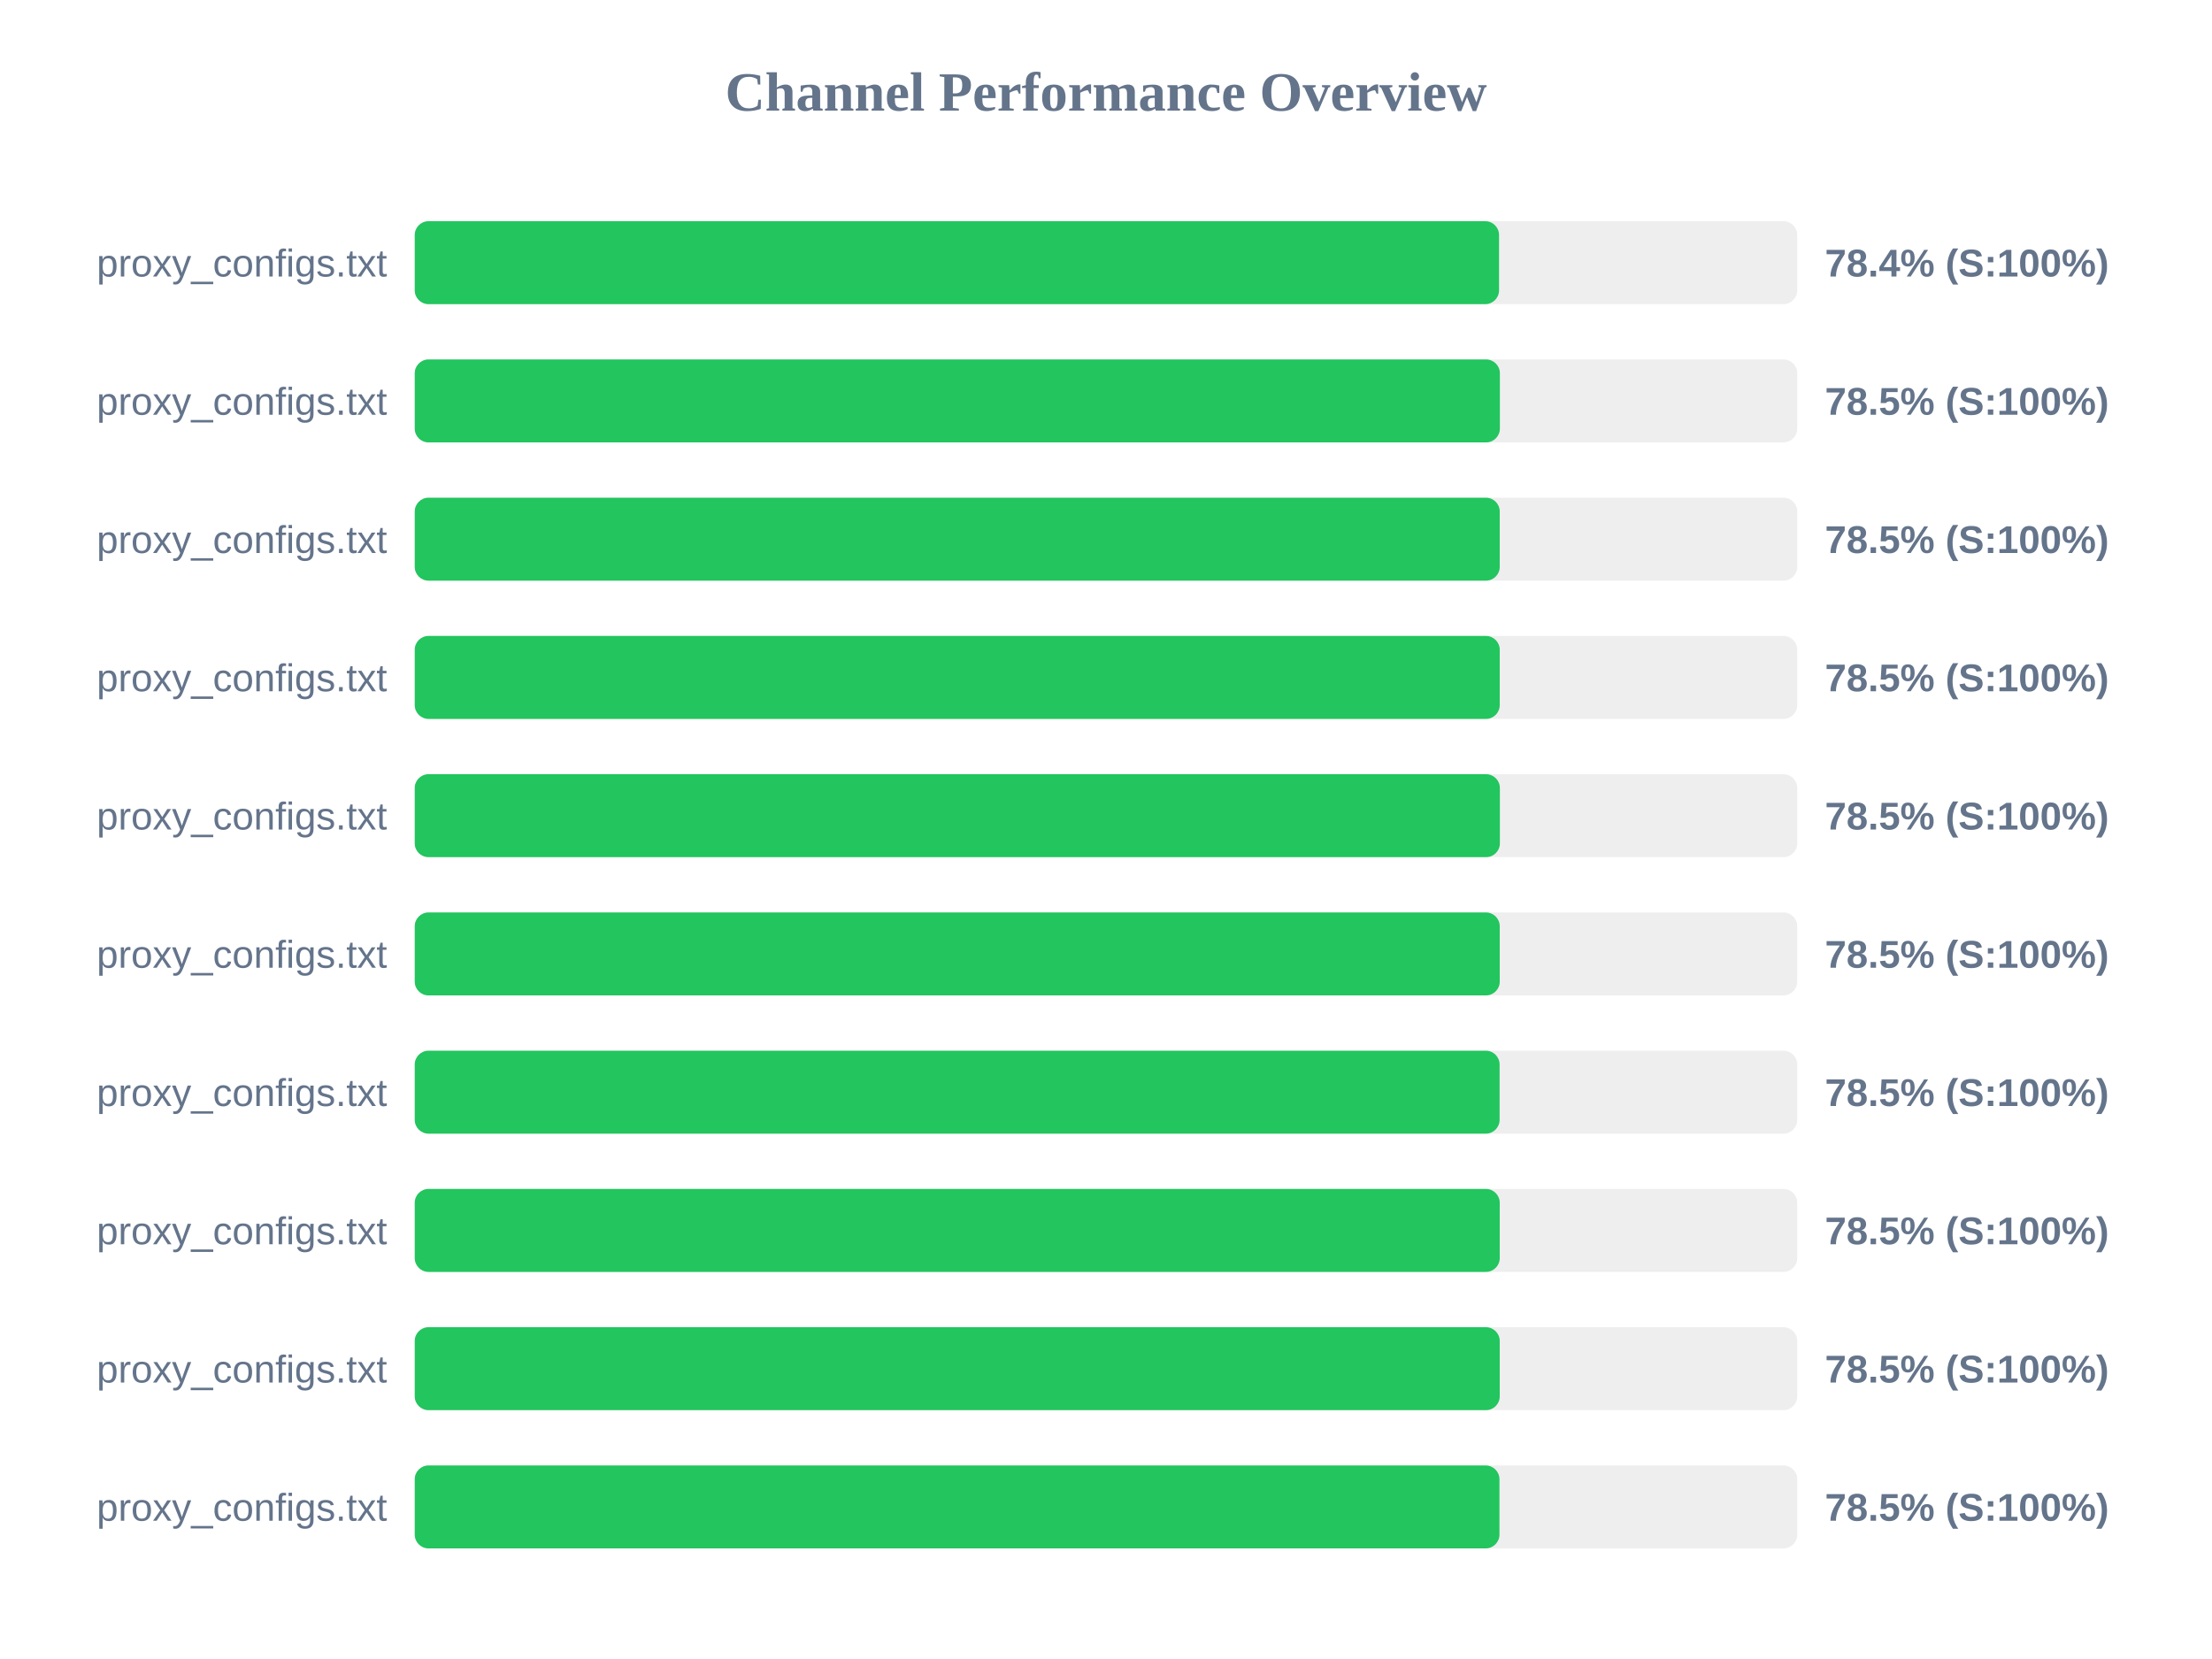
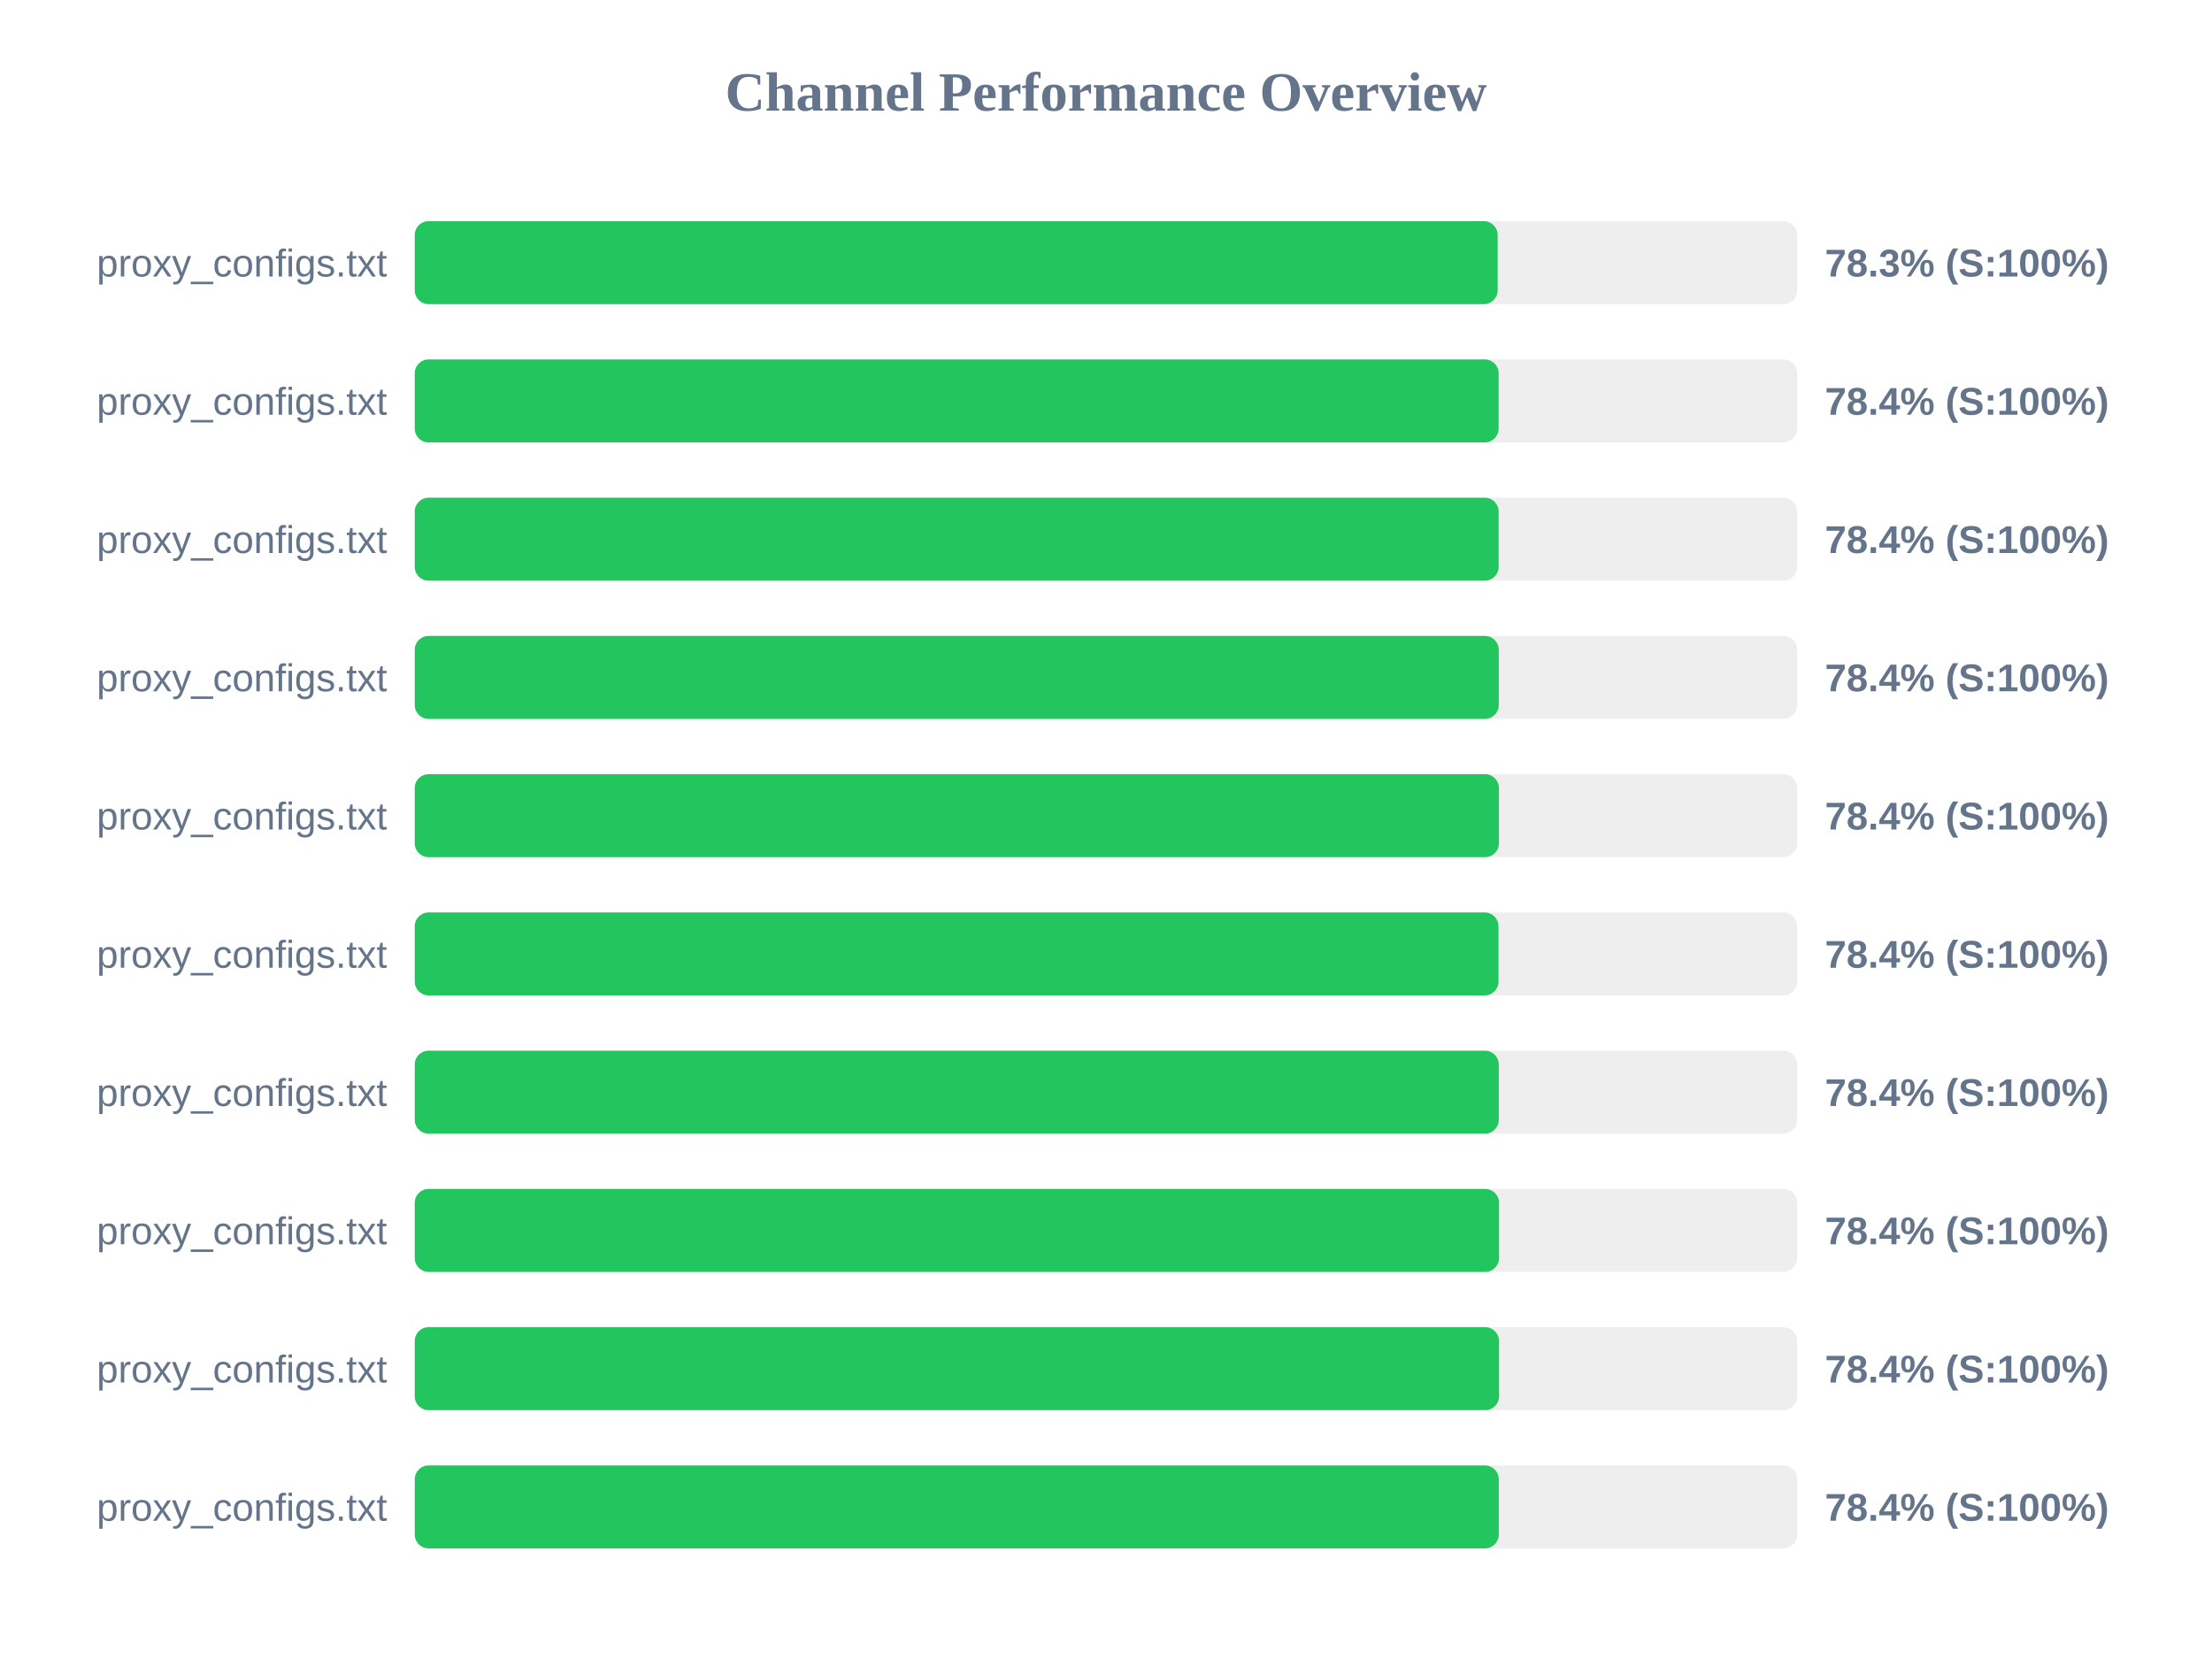
<svg xmlns="http://www.w3.org/2000/svg" width="800" height="600" version="1.1">
  <style>
        .row { font: 14px Arial; fill: #64748b; }
        .score { font: bold 14px Arial; fill: #64748b; }
    </style>
  <text x="400" y="40" text-anchor="middle" font-size="20px" font-weight="bold" fill="#64748b">Channel Performance Overview</text>
  <rect x="150" y="80" width="500" height="30" fill="#eee" rx="5" />
-   <rect x="150" y="80" width="392.15" height="30" fill="#22c55e" rx="5" />
+   <rect x="150" y="80" width="391.65" height="30" fill="#22c55e" rx="5" />
  <text x="140" y="100" text-anchor="end" class="row">proxy_configs.txt</text>
-   <text x="660" y="100" text-anchor="start" class="score">78.4% (S:100%)</text>
+   <text x="660" y="100" text-anchor="start" class="score">78.3% (S:100%)</text>
  <rect x="150" y="130" width="500" height="30" fill="#eee" rx="5" />
-   <rect x="150" y="130" width="392.45" height="30" fill="#22c55e" rx="5" />
+   <rect x="150" y="130" width="392.0" height="30" fill="#22c55e" rx="5" />
  <text x="140" y="150" text-anchor="end" class="row">proxy_configs.txt</text>
-   <text x="660" y="150" text-anchor="start" class="score">78.5% (S:100%)</text>
+   <text x="660" y="150" text-anchor="start" class="score">78.4% (S:100%)</text>
  <rect x="150" y="180" width="500" height="30" fill="#eee" rx="5" />
-   <rect x="150" y="180" width="392.4" height="30" fill="#22c55e" rx="5" />
+   <rect x="150" y="180" width="392.0" height="30" fill="#22c55e" rx="5" />
  <text x="140" y="200" text-anchor="end" class="row">proxy_configs.txt</text>
-   <text x="660" y="200" text-anchor="start" class="score">78.5% (S:100%)</text>
+   <text x="660" y="200" text-anchor="start" class="score">78.4% (S:100%)</text>
  <rect x="150" y="230" width="500" height="30" fill="#eee" rx="5" />
-   <rect x="150" y="230" width="392.4" height="30" fill="#22c55e" rx="5" />
+   <rect x="150" y="230" width="392.05" height="30" fill="#22c55e" rx="5" />
  <text x="140" y="250" text-anchor="end" class="row">proxy_configs.txt</text>
-   <text x="660" y="250" text-anchor="start" class="score">78.5% (S:100%)</text>
+   <text x="660" y="250" text-anchor="start" class="score">78.4% (S:100%)</text>
  <rect x="150" y="280" width="500" height="30" fill="#eee" rx="5" />
-   <rect x="150" y="280" width="392.45" height="30" fill="#22c55e" rx="5" />
+   <rect x="150" y="280" width="392.1" height="30" fill="#22c55e" rx="5" />
  <text x="140" y="300" text-anchor="end" class="row">proxy_configs.txt</text>
-   <text x="660" y="300" text-anchor="start" class="score">78.5% (S:100%)</text>
+   <text x="660" y="300" text-anchor="start" class="score">78.4% (S:100%)</text>
  <rect x="150" y="330" width="500" height="30" fill="#eee" rx="5" />
-   <rect x="150" y="330" width="392.4" height="30" fill="#22c55e" rx="5" />
+   <rect x="150" y="330" width="391.95" height="30" fill="#22c55e" rx="5" />
  <text x="140" y="350" text-anchor="end" class="row">proxy_configs.txt</text>
-   <text x="660" y="350" text-anchor="start" class="score">78.5% (S:100%)</text>
+   <text x="660" y="350" text-anchor="start" class="score">78.4% (S:100%)</text>
  <rect x="150" y="380" width="500" height="30" fill="#eee" rx="5" />
-   <rect x="150" y="380" width="392.35" height="30" fill="#22c55e" rx="5" />
+   <rect x="150" y="380" width="392.05" height="30" fill="#22c55e" rx="5" />
  <text x="140" y="400" text-anchor="end" class="row">proxy_configs.txt</text>
-   <text x="660" y="400" text-anchor="start" class="score">78.5% (S:100%)</text>
+   <text x="660" y="400" text-anchor="start" class="score">78.4% (S:100%)</text>
  <rect x="150" y="430" width="500" height="30" fill="#eee" rx="5" />
-   <rect x="150" y="430" width="392.4" height="30" fill="#22c55e" rx="5" />
+   <rect x="150" y="430" width="392.15" height="30" fill="#22c55e" rx="5" />
  <text x="140" y="450" text-anchor="end" class="row">proxy_configs.txt</text>
-   <text x="660" y="450" text-anchor="start" class="score">78.5% (S:100%)</text>
+   <text x="660" y="450" text-anchor="start" class="score">78.4% (S:100%)</text>
  <rect x="150" y="480" width="500" height="30" fill="#eee" rx="5" />
-   <rect x="150" y="480" width="392.4" height="30" fill="#22c55e" rx="5" />
+   <rect x="150" y="480" width="392.15" height="30" fill="#22c55e" rx="5" />
  <text x="140" y="500" text-anchor="end" class="row">proxy_configs.txt</text>
-   <text x="660" y="500" text-anchor="start" class="score">78.5% (S:100%)</text>
+   <text x="660" y="500" text-anchor="start" class="score">78.4% (S:100%)</text>
  <rect x="150" y="530" width="500" height="30" fill="#eee" rx="5" />
-   <rect x="150" y="530" width="392.3" height="30" fill="#22c55e" rx="5" />
+   <rect x="150" y="530" width="392.05" height="30" fill="#22c55e" rx="5" />
  <text x="140" y="550" text-anchor="end" class="row">proxy_configs.txt</text>
-   <text x="660" y="550" text-anchor="start" class="score">78.5% (S:100%)</text>
+   <text x="660" y="550" text-anchor="start" class="score">78.4% (S:100%)</text>
</svg>
